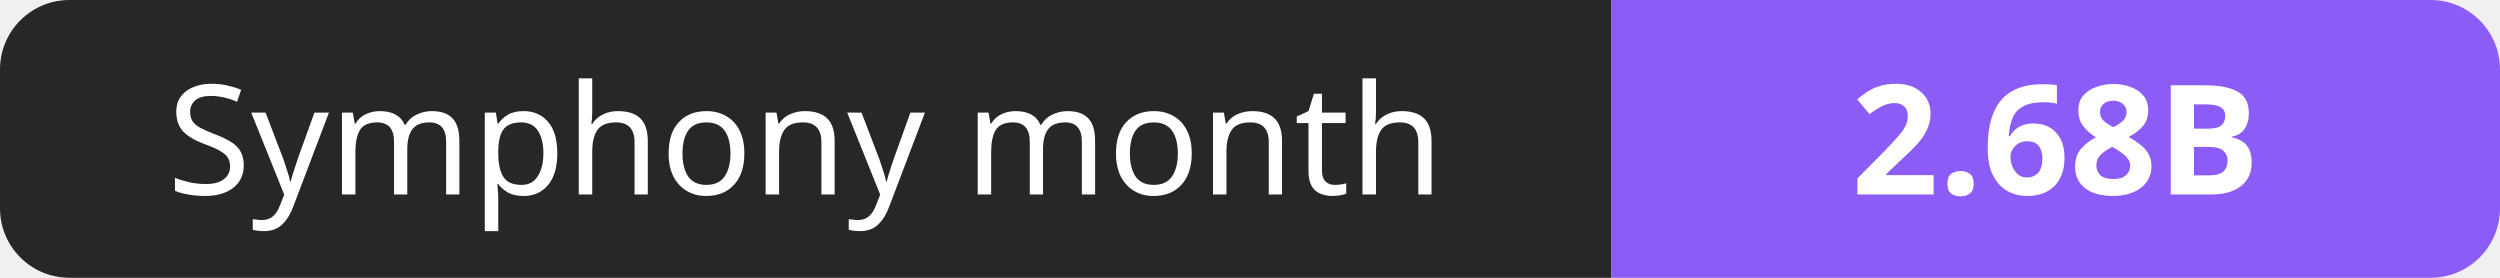
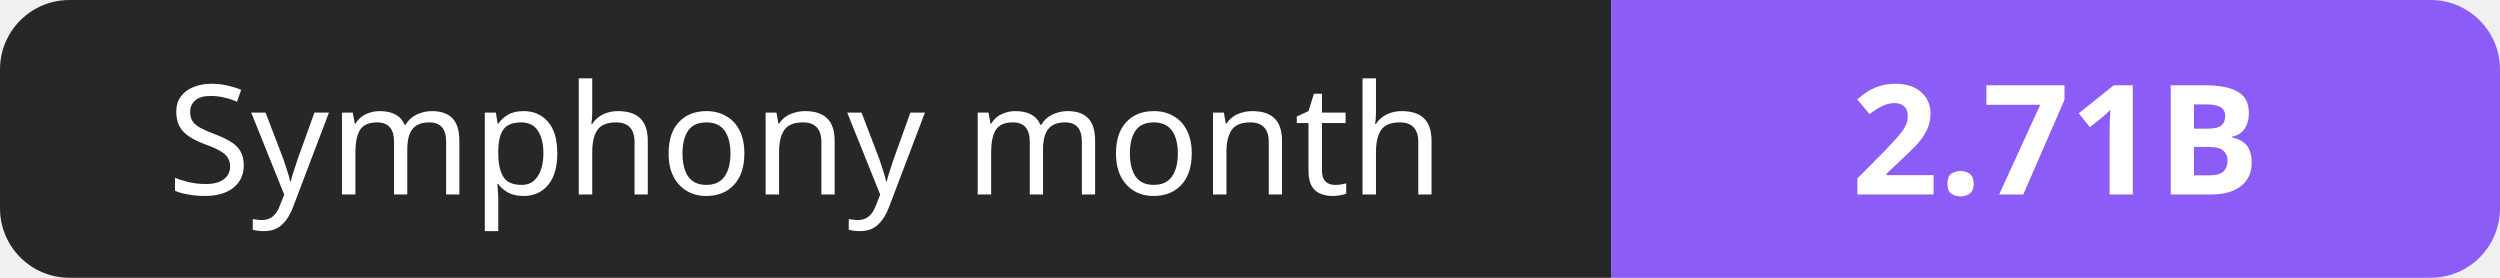
- <svg xmlns="http://www.w3.org/2000/svg" width="180" height="20" role="img" aria-label="Symphony month: 2.68B">
+ <svg xmlns="http://www.w3.org/2000/svg" width="180" height="20" role="img" aria-label="Symphony month: 2.71B">
  <clipPath id="r">
    <rect width="180" height="20" rx="5" fill="#fff" />
  </clipPath>
  <g clip-path="url(#r)">
    <rect width="116" height="20" fill="#27272a" />
    <rect x="116" width="64" height="20" fill="#8b5cf6" />
  </g>
  <g fill="#fff" text-anchor="middle" font-family="Verdana,Geneva,sans-serif" font-size="11">
    <text x="58.0" y="14">Symphony month</text>
-     <text x="148.0" y="14" font-weight="700">2.68B</text>
+     <text x="148.0" y="14" font-weight="700">2.71B</text>
  </g>
</svg>
